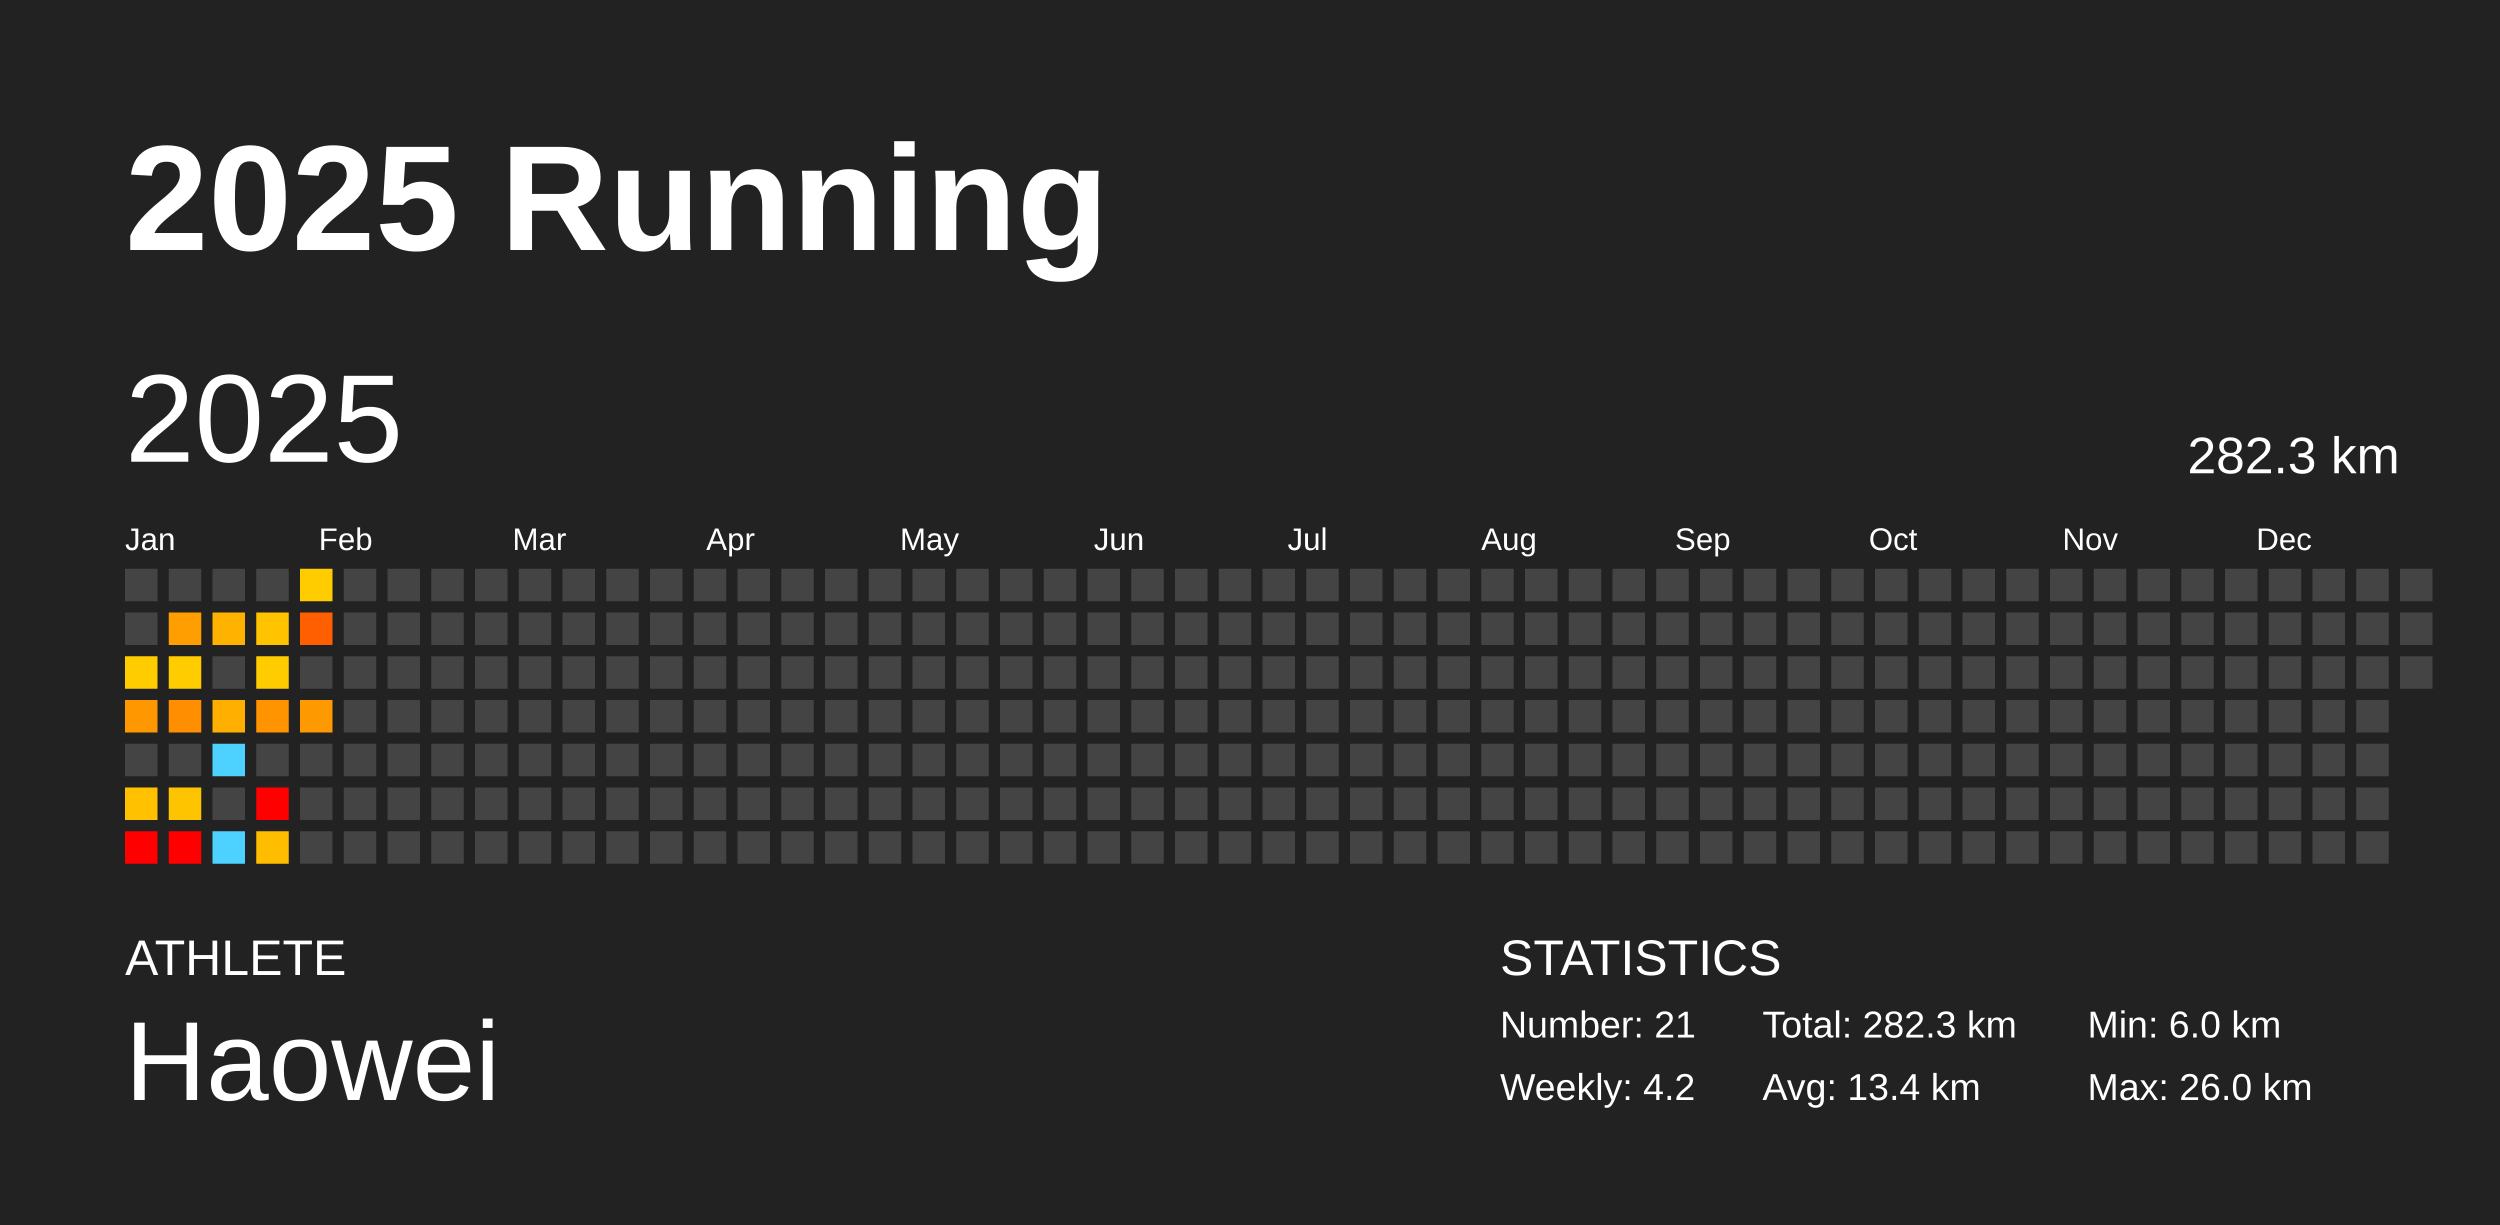
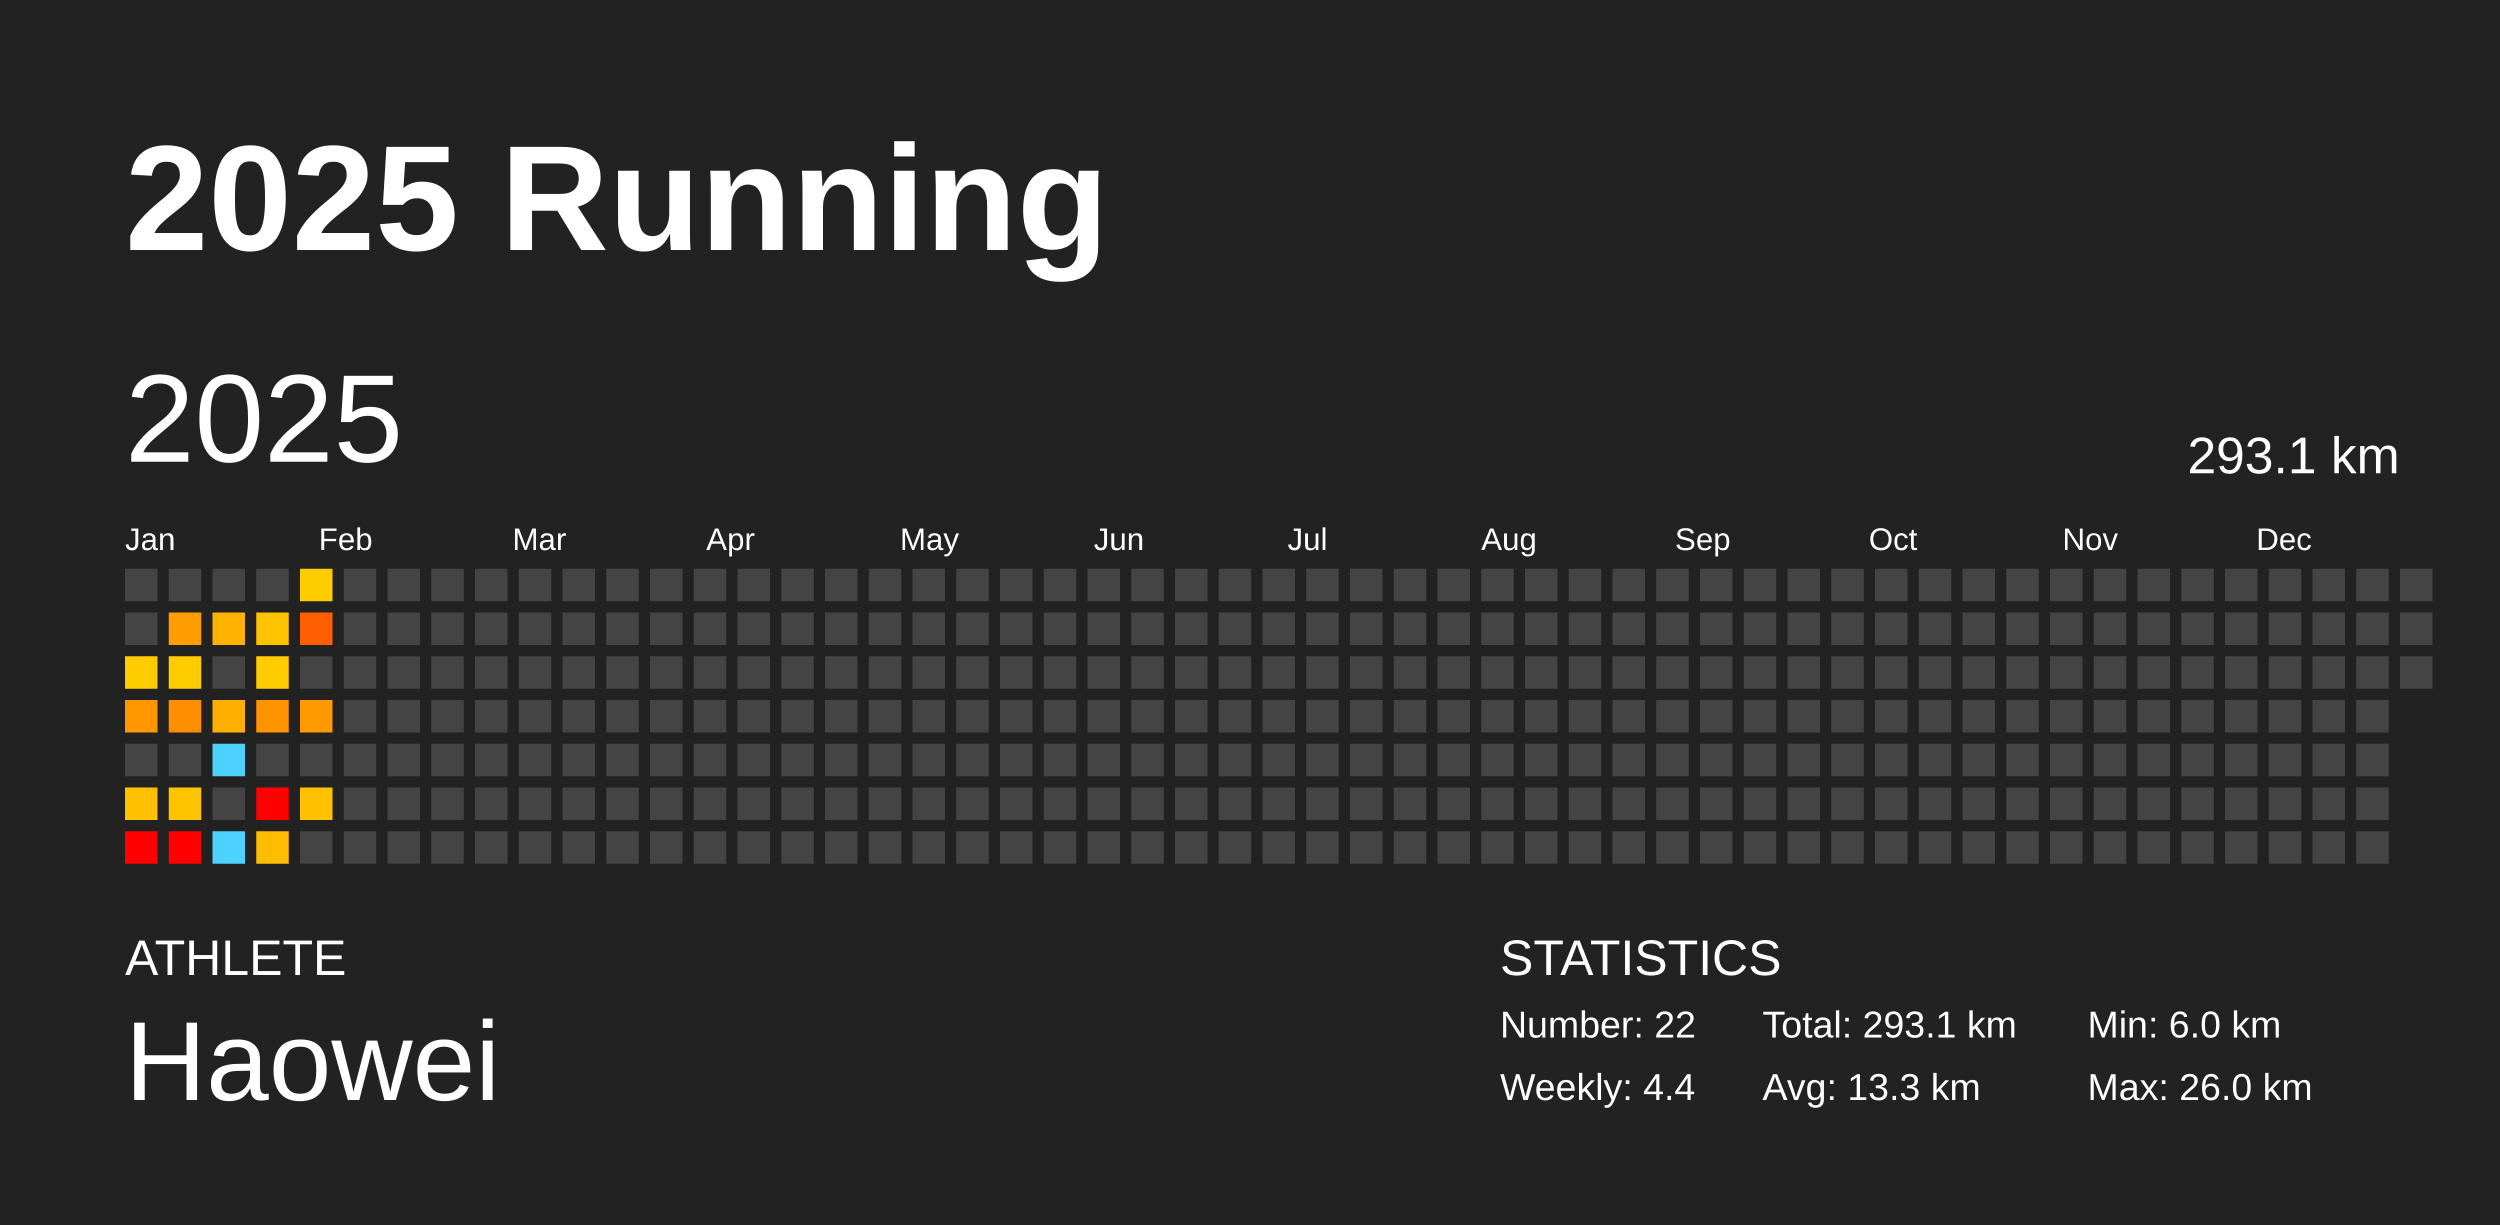
<svg xmlns="http://www.w3.org/2000/svg" baseProfile="full" height="98mm" version="1.1" viewBox="0,0,200,98" width="200mm">
  <defs />
  <rect fill="#222222" height="98" width="200" x="0" y="0" />
  <text fill="#FFFFFF" style="font-size:12px; font-family:Arial; font-weight:bold;" x="10" y="20">2025 Running</text>
  <text fill="#FFFFFF" style="font-size:4px; font-family:Arial" x="10" y="78">ATHLETE</text>
  <text fill="#FFFFFF" style="font-size:9px; font-family:Arial" x="10" y="88">Haowei</text>
  <text fill="#FFFFFF" style="font-size:4px; font-family:Arial" x="120" y="78">STATISTICS</text>
-   <text fill="#FFFFFF" style="font-size:3px; font-family:Arial" x="120" y="83">Number: 21</text>
-   <text fill="#FFFFFF" style="font-size:3px; font-family:Arial" x="120" y="88">Weekly: 4.2</text>
-   <text fill="#FFFFFF" style="font-size:3px; font-family:Arial" x="141" y="83">Total: 282.3 km</text>
-   <text fill="#FFFFFF" style="font-size:3px; font-family:Arial" x="141" y="88">Avg: 13.4 km</text>
+   <text fill="#FFFFFF" style="font-size:3px; font-family:Arial" x="120" y="83">Number: 22</text>
+   <text fill="#FFFFFF" style="font-size:3px; font-family:Arial" x="120" y="88">Weekly: 4.4</text>
+   <text fill="#FFFFFF" style="font-size:3px; font-family:Arial" x="141" y="83">Total: 293.1 km</text>
+   <text fill="#FFFFFF" style="font-size:3px; font-family:Arial" x="141" y="88">Avg: 13.3 km</text>
  <text fill="#FFFFFF" style="font-size:3px; font-family:Arial" x="167" y="83">Min: 6.0 km</text>
  <text fill="#FFFFFF" style="font-size:3px; font-family:Arial" x="167" y="88">Max: 26.0 km</text>
  <text dominant-baseline="hanging" fill="#FFFFFF" style="font-size:10.0px; font-family:Arial;" x="10" y="30">2025</text>
-   <text dominant-baseline="hanging" fill="#FFFFFF" style="font-size:4.125px; font-family:Arial;" x="175" y="35">282.3 km</text>
+   <text dominant-baseline="hanging" fill="#FFFFFF" style="font-size:4.125px; font-family:Arial;" x="175" y="35">293.1 km</text>
  <text fill="#FFFFFF" style="font-size:2.5px; font-family:Arial" x="10.0" y="44">Jan</text>
  <text fill="#FFFFFF" style="font-size:2.5px; font-family:Arial" x="25.5" y="44">Feb</text>
  <text fill="#FFFFFF" style="font-size:2.5px; font-family:Arial" x="41.0" y="44">Mar</text>
  <text fill="#FFFFFF" style="font-size:2.5px; font-family:Arial" x="56.5" y="44">Apr</text>
  <text fill="#FFFFFF" style="font-size:2.5px; font-family:Arial" x="72.0" y="44">May</text>
  <text fill="#FFFFFF" style="font-size:2.5px; font-family:Arial" x="87.5" y="44">Jun</text>
  <text fill="#FFFFFF" style="font-size:2.5px; font-family:Arial" x="103.0" y="44">Jul</text>
  <text fill="#FFFFFF" style="font-size:2.5px; font-family:Arial" x="118.5" y="44">Aug</text>
  <text fill="#FFFFFF" style="font-size:2.5px; font-family:Arial" x="134.0" y="44">Sep</text>
  <text fill="#FFFFFF" style="font-size:2.5px; font-family:Arial" x="149.5" y="44">Oct</text>
  <text fill="#FFFFFF" style="font-size:2.5px; font-family:Arial" x="165.0" y="44">Nov</text>
  <text fill="#FFFFFF" style="font-size:2.5px; font-family:Arial" x="180.5" y="44">Dec</text>
  <rect fill="#444444" height="2.6" width="2.6" x="10.0" y="45.5" />
  <rect fill="#444444" height="2.6" width="2.6" x="10.0" y="49.0" />
  <rect fill="#ffcc00" height="2.6" width="2.6" x="10.0" y="52.5" />
  <rect fill="#ff9700" height="2.6" width="2.6" x="10.0" y="56.0" />
  <rect fill="#444444" height="2.6" width="2.6" x="10.0" y="59.5" />
  <rect fill="#ffc100" height="2.6" width="2.6" x="10.0" y="63.0" />
  <rect fill="red" height="2.6" width="2.6" x="10.0" y="66.5" />
  <rect fill="#444444" height="2.6" width="2.6" x="13.5" y="45.5" />
  <rect fill="#ff9e00" height="2.6" width="2.6" x="13.5" y="49.0" />
  <rect fill="#ffcc00" height="2.6" width="2.6" x="13.5" y="52.5" />
  <rect fill="#ff8f00" height="2.6" width="2.6" x="13.5" y="56.0" />
  <rect fill="#444444" height="2.6" width="2.6" x="13.5" y="59.5" />
  <rect fill="#ffc400" height="2.6" width="2.6" x="13.5" y="63.0" />
  <rect fill="red" height="2.6" width="2.6" x="13.5" y="66.5" />
  <rect fill="#444444" height="2.6" width="2.6" x="17.0" y="45.5" />
  <rect fill="#ffb200" height="2.6" width="2.6" x="17.0" y="49.0" />
  <rect fill="#444444" height="2.6" width="2.6" x="17.0" y="52.5" />
  <rect fill="#ffaf00" height="2.6" width="2.6" x="17.0" y="56.0" />
  <rect fill="#4dd2ff" height="2.6" width="2.6" x="17.0" y="59.5" />
  <rect fill="#444444" height="2.6" width="2.6" x="17.0" y="63.0" />
  <rect fill="#4dd2ff" height="2.6" width="2.6" x="17.0" y="66.5" />
  <rect fill="#444444" height="2.6" width="2.6" x="20.5" y="45.5" />
  <rect fill="#ffc300" height="2.6" width="2.6" x="20.5" y="49.0" />
  <rect fill="#ffcc00" height="2.6" width="2.6" x="20.5" y="52.5" />
  <rect fill="#ff9400" height="2.6" width="2.6" x="20.5" y="56.0" />
  <rect fill="#444444" height="2.6" width="2.6" x="20.5" y="59.5" />
  <rect fill="red" height="2.6" width="2.6" x="20.5" y="63.0" />
  <rect fill="#ffbd00" height="2.6" width="2.6" x="20.5" y="66.5" />
  <rect fill="#ffcc00" height="2.6" width="2.6" x="24.0" y="45.5" />
  <rect fill="#ff5f00" height="2.6" width="2.6" x="24.0" y="49.0" />
  <rect fill="#444444" height="2.6" width="2.6" x="24.0" y="52.5" />
  <rect fill="#ff9900" height="2.6" width="2.6" x="24.0" y="56.0" />
  <rect fill="#444444" height="2.6" width="2.6" x="24.0" y="59.5" />
-   <rect fill="#444444" height="2.6" width="2.6" x="24.0" y="63.0" />
+   <rect fill="#ffc100" height="2.6" width="2.6" x="24.0" y="63.0" />
  <rect fill="#444444" height="2.6" width="2.6" x="24.0" y="66.5" />
  <rect fill="#444444" height="2.6" width="2.6" x="27.5" y="45.5" />
  <rect fill="#444444" height="2.6" width="2.6" x="27.5" y="49.0" />
  <rect fill="#444444" height="2.6" width="2.6" x="27.5" y="52.5" />
  <rect fill="#444444" height="2.6" width="2.6" x="27.5" y="56.0" />
  <rect fill="#444444" height="2.6" width="2.6" x="27.5" y="59.5" />
  <rect fill="#444444" height="2.6" width="2.6" x="27.5" y="63.0" />
  <rect fill="#444444" height="2.6" width="2.6" x="27.5" y="66.5" />
  <rect fill="#444444" height="2.6" width="2.6" x="31.0" y="45.5" />
  <rect fill="#444444" height="2.6" width="2.6" x="31.0" y="49.0" />
  <rect fill="#444444" height="2.6" width="2.6" x="31.0" y="52.5" />
  <rect fill="#444444" height="2.6" width="2.6" x="31.0" y="56.0" />
  <rect fill="#444444" height="2.6" width="2.6" x="31.0" y="59.5" />
  <rect fill="#444444" height="2.6" width="2.6" x="31.0" y="63.0" />
  <rect fill="#444444" height="2.6" width="2.6" x="31.0" y="66.5" />
  <rect fill="#444444" height="2.6" width="2.6" x="34.5" y="45.5" />
  <rect fill="#444444" height="2.6" width="2.6" x="34.5" y="49.0" />
  <rect fill="#444444" height="2.6" width="2.6" x="34.5" y="52.5" />
  <rect fill="#444444" height="2.6" width="2.6" x="34.5" y="56.0" />
  <rect fill="#444444" height="2.6" width="2.6" x="34.5" y="59.5" />
  <rect fill="#444444" height="2.6" width="2.6" x="34.5" y="63.0" />
  <rect fill="#444444" height="2.6" width="2.6" x="34.5" y="66.5" />
  <rect fill="#444444" height="2.6" width="2.6" x="38.0" y="45.5" />
  <rect fill="#444444" height="2.6" width="2.6" x="38.0" y="49.0" />
  <rect fill="#444444" height="2.6" width="2.6" x="38.0" y="52.5" />
  <rect fill="#444444" height="2.6" width="2.6" x="38.0" y="56.0" />
  <rect fill="#444444" height="2.6" width="2.6" x="38.0" y="59.5" />
  <rect fill="#444444" height="2.6" width="2.6" x="38.0" y="63.0" />
  <rect fill="#444444" height="2.6" width="2.6" x="38.0" y="66.5" />
  <rect fill="#444444" height="2.6" width="2.6" x="41.5" y="45.5" />
  <rect fill="#444444" height="2.6" width="2.6" x="41.5" y="49.0" />
  <rect fill="#444444" height="2.6" width="2.6" x="41.5" y="52.5" />
  <rect fill="#444444" height="2.6" width="2.6" x="41.5" y="56.0" />
  <rect fill="#444444" height="2.6" width="2.6" x="41.5" y="59.5" />
  <rect fill="#444444" height="2.6" width="2.6" x="41.5" y="63.0" />
  <rect fill="#444444" height="2.6" width="2.6" x="41.5" y="66.5" />
  <rect fill="#444444" height="2.6" width="2.6" x="45.0" y="45.5" />
  <rect fill="#444444" height="2.6" width="2.6" x="45.0" y="49.0" />
  <rect fill="#444444" height="2.6" width="2.6" x="45.0" y="52.5" />
  <rect fill="#444444" height="2.6" width="2.6" x="45.0" y="56.0" />
  <rect fill="#444444" height="2.6" width="2.6" x="45.0" y="59.5" />
  <rect fill="#444444" height="2.6" width="2.6" x="45.0" y="63.0" />
  <rect fill="#444444" height="2.6" width="2.6" x="45.0" y="66.5" />
  <rect fill="#444444" height="2.6" width="2.6" x="48.5" y="45.5" />
  <rect fill="#444444" height="2.6" width="2.6" x="48.5" y="49.0" />
  <rect fill="#444444" height="2.6" width="2.6" x="48.5" y="52.5" />
  <rect fill="#444444" height="2.6" width="2.6" x="48.5" y="56.0" />
  <rect fill="#444444" height="2.6" width="2.6" x="48.5" y="59.5" />
  <rect fill="#444444" height="2.6" width="2.6" x="48.5" y="63.0" />
  <rect fill="#444444" height="2.6" width="2.6" x="48.5" y="66.5" />
  <rect fill="#444444" height="2.6" width="2.6" x="52.0" y="45.5" />
  <rect fill="#444444" height="2.6" width="2.6" x="52.0" y="49.0" />
  <rect fill="#444444" height="2.6" width="2.6" x="52.0" y="52.5" />
  <rect fill="#444444" height="2.6" width="2.6" x="52.0" y="56.0" />
  <rect fill="#444444" height="2.6" width="2.6" x="52.0" y="59.5" />
  <rect fill="#444444" height="2.6" width="2.6" x="52.0" y="63.0" />
  <rect fill="#444444" height="2.6" width="2.6" x="52.0" y="66.5" />
  <rect fill="#444444" height="2.6" width="2.6" x="55.5" y="45.5" />
  <rect fill="#444444" height="2.6" width="2.6" x="55.5" y="49.0" />
  <rect fill="#444444" height="2.6" width="2.6" x="55.5" y="52.5" />
  <rect fill="#444444" height="2.6" width="2.6" x="55.5" y="56.0" />
  <rect fill="#444444" height="2.6" width="2.6" x="55.5" y="59.5" />
  <rect fill="#444444" height="2.6" width="2.6" x="55.5" y="63.0" />
  <rect fill="#444444" height="2.6" width="2.6" x="55.5" y="66.5" />
  <rect fill="#444444" height="2.6" width="2.6" x="59.0" y="45.5" />
  <rect fill="#444444" height="2.6" width="2.6" x="59.0" y="49.0" />
  <rect fill="#444444" height="2.6" width="2.6" x="59.0" y="52.5" />
  <rect fill="#444444" height="2.6" width="2.6" x="59.0" y="56.0" />
  <rect fill="#444444" height="2.6" width="2.6" x="59.0" y="59.5" />
  <rect fill="#444444" height="2.6" width="2.6" x="59.0" y="63.0" />
  <rect fill="#444444" height="2.6" width="2.6" x="59.0" y="66.5" />
  <rect fill="#444444" height="2.6" width="2.6" x="62.5" y="45.5" />
  <rect fill="#444444" height="2.6" width="2.6" x="62.5" y="49.0" />
  <rect fill="#444444" height="2.6" width="2.6" x="62.5" y="52.5" />
  <rect fill="#444444" height="2.6" width="2.6" x="62.5" y="56.0" />
  <rect fill="#444444" height="2.6" width="2.6" x="62.5" y="59.5" />
  <rect fill="#444444" height="2.6" width="2.6" x="62.5" y="63.0" />
  <rect fill="#444444" height="2.6" width="2.6" x="62.5" y="66.5" />
  <rect fill="#444444" height="2.6" width="2.6" x="66.0" y="45.5" />
  <rect fill="#444444" height="2.6" width="2.6" x="66.0" y="49.0" />
  <rect fill="#444444" height="2.6" width="2.6" x="66.0" y="52.5" />
  <rect fill="#444444" height="2.6" width="2.6" x="66.0" y="56.0" />
  <rect fill="#444444" height="2.6" width="2.6" x="66.0" y="59.5" />
  <rect fill="#444444" height="2.6" width="2.6" x="66.0" y="63.0" />
  <rect fill="#444444" height="2.6" width="2.6" x="66.0" y="66.5" />
  <rect fill="#444444" height="2.6" width="2.6" x="69.5" y="45.5" />
  <rect fill="#444444" height="2.6" width="2.6" x="69.5" y="49.0" />
  <rect fill="#444444" height="2.6" width="2.6" x="69.5" y="52.5" />
  <rect fill="#444444" height="2.6" width="2.6" x="69.5" y="56.0" />
  <rect fill="#444444" height="2.6" width="2.6" x="69.5" y="59.5" />
  <rect fill="#444444" height="2.6" width="2.6" x="69.5" y="63.0" />
  <rect fill="#444444" height="2.6" width="2.6" x="69.5" y="66.5" />
  <rect fill="#444444" height="2.6" width="2.6" x="73.0" y="45.5" />
  <rect fill="#444444" height="2.6" width="2.6" x="73.0" y="49.0" />
  <rect fill="#444444" height="2.6" width="2.6" x="73.0" y="52.5" />
  <rect fill="#444444" height="2.6" width="2.6" x="73.0" y="56.0" />
  <rect fill="#444444" height="2.6" width="2.6" x="73.0" y="59.5" />
  <rect fill="#444444" height="2.6" width="2.6" x="73.0" y="63.0" />
  <rect fill="#444444" height="2.6" width="2.6" x="73.0" y="66.5" />
  <rect fill="#444444" height="2.6" width="2.6" x="76.5" y="45.5" />
  <rect fill="#444444" height="2.6" width="2.6" x="76.5" y="49.0" />
  <rect fill="#444444" height="2.6" width="2.6" x="76.5" y="52.5" />
  <rect fill="#444444" height="2.6" width="2.6" x="76.5" y="56.0" />
  <rect fill="#444444" height="2.6" width="2.6" x="76.5" y="59.5" />
  <rect fill="#444444" height="2.6" width="2.6" x="76.5" y="63.0" />
  <rect fill="#444444" height="2.6" width="2.6" x="76.5" y="66.5" />
  <rect fill="#444444" height="2.6" width="2.6" x="80.0" y="45.5" />
  <rect fill="#444444" height="2.6" width="2.6" x="80.0" y="49.0" />
  <rect fill="#444444" height="2.6" width="2.6" x="80.0" y="52.5" />
  <rect fill="#444444" height="2.6" width="2.6" x="80.0" y="56.0" />
  <rect fill="#444444" height="2.6" width="2.6" x="80.0" y="59.5" />
  <rect fill="#444444" height="2.6" width="2.6" x="80.0" y="63.0" />
  <rect fill="#444444" height="2.6" width="2.6" x="80.0" y="66.5" />
  <rect fill="#444444" height="2.6" width="2.6" x="83.5" y="45.5" />
  <rect fill="#444444" height="2.6" width="2.6" x="83.5" y="49.0" />
  <rect fill="#444444" height="2.6" width="2.6" x="83.5" y="52.5" />
  <rect fill="#444444" height="2.6" width="2.6" x="83.5" y="56.0" />
  <rect fill="#444444" height="2.6" width="2.6" x="83.5" y="59.5" />
  <rect fill="#444444" height="2.6" width="2.6" x="83.5" y="63.0" />
  <rect fill="#444444" height="2.6" width="2.6" x="83.5" y="66.5" />
  <rect fill="#444444" height="2.6" width="2.6" x="87.0" y="45.5" />
  <rect fill="#444444" height="2.6" width="2.6" x="87.0" y="49.0" />
  <rect fill="#444444" height="2.6" width="2.6" x="87.0" y="52.5" />
  <rect fill="#444444" height="2.6" width="2.6" x="87.0" y="56.0" />
  <rect fill="#444444" height="2.6" width="2.6" x="87.0" y="59.5" />
  <rect fill="#444444" height="2.6" width="2.6" x="87.0" y="63.0" />
  <rect fill="#444444" height="2.6" width="2.6" x="87.0" y="66.5" />
  <rect fill="#444444" height="2.6" width="2.6" x="90.5" y="45.5" />
  <rect fill="#444444" height="2.6" width="2.6" x="90.5" y="49.0" />
  <rect fill="#444444" height="2.6" width="2.6" x="90.5" y="52.5" />
  <rect fill="#444444" height="2.6" width="2.6" x="90.5" y="56.0" />
  <rect fill="#444444" height="2.6" width="2.6" x="90.5" y="59.5" />
  <rect fill="#444444" height="2.6" width="2.6" x="90.5" y="63.0" />
  <rect fill="#444444" height="2.6" width="2.6" x="90.5" y="66.5" />
  <rect fill="#444444" height="2.6" width="2.6" x="94.0" y="45.5" />
  <rect fill="#444444" height="2.6" width="2.6" x="94.0" y="49.0" />
  <rect fill="#444444" height="2.6" width="2.6" x="94.0" y="52.5" />
  <rect fill="#444444" height="2.6" width="2.6" x="94.0" y="56.0" />
  <rect fill="#444444" height="2.6" width="2.6" x="94.0" y="59.5" />
  <rect fill="#444444" height="2.6" width="2.6" x="94.0" y="63.0" />
  <rect fill="#444444" height="2.6" width="2.6" x="94.0" y="66.5" />
  <rect fill="#444444" height="2.6" width="2.6" x="97.5" y="45.5" />
  <rect fill="#444444" height="2.6" width="2.6" x="97.5" y="49.0" />
  <rect fill="#444444" height="2.6" width="2.6" x="97.5" y="52.5" />
  <rect fill="#444444" height="2.6" width="2.6" x="97.5" y="56.0" />
  <rect fill="#444444" height="2.6" width="2.6" x="97.5" y="59.5" />
  <rect fill="#444444" height="2.6" width="2.6" x="97.5" y="63.0" />
  <rect fill="#444444" height="2.6" width="2.6" x="97.5" y="66.5" />
  <rect fill="#444444" height="2.6" width="2.6" x="101.0" y="45.5" />
  <rect fill="#444444" height="2.6" width="2.6" x="101.0" y="49.0" />
  <rect fill="#444444" height="2.6" width="2.6" x="101.0" y="52.5" />
  <rect fill="#444444" height="2.6" width="2.6" x="101.0" y="56.0" />
  <rect fill="#444444" height="2.6" width="2.6" x="101.0" y="59.5" />
  <rect fill="#444444" height="2.6" width="2.6" x="101.0" y="63.0" />
  <rect fill="#444444" height="2.6" width="2.6" x="101.0" y="66.5" />
  <rect fill="#444444" height="2.6" width="2.6" x="104.5" y="45.5" />
  <rect fill="#444444" height="2.6" width="2.6" x="104.5" y="49.0" />
  <rect fill="#444444" height="2.6" width="2.6" x="104.5" y="52.5" />
  <rect fill="#444444" height="2.6" width="2.6" x="104.5" y="56.0" />
  <rect fill="#444444" height="2.6" width="2.6" x="104.5" y="59.5" />
  <rect fill="#444444" height="2.6" width="2.6" x="104.5" y="63.0" />
  <rect fill="#444444" height="2.6" width="2.6" x="104.5" y="66.5" />
  <rect fill="#444444" height="2.6" width="2.6" x="108.0" y="45.5" />
  <rect fill="#444444" height="2.6" width="2.6" x="108.0" y="49.0" />
  <rect fill="#444444" height="2.6" width="2.6" x="108.0" y="52.5" />
  <rect fill="#444444" height="2.6" width="2.6" x="108.0" y="56.0" />
  <rect fill="#444444" height="2.6" width="2.6" x="108.0" y="59.5" />
  <rect fill="#444444" height="2.6" width="2.6" x="108.0" y="63.0" />
  <rect fill="#444444" height="2.6" width="2.6" x="108.0" y="66.5" />
  <rect fill="#444444" height="2.6" width="2.6" x="111.5" y="45.5" />
  <rect fill="#444444" height="2.6" width="2.6" x="111.5" y="49.0" />
  <rect fill="#444444" height="2.6" width="2.6" x="111.5" y="52.5" />
  <rect fill="#444444" height="2.6" width="2.6" x="111.5" y="56.0" />
  <rect fill="#444444" height="2.6" width="2.6" x="111.5" y="59.5" />
  <rect fill="#444444" height="2.6" width="2.6" x="111.5" y="63.0" />
  <rect fill="#444444" height="2.6" width="2.6" x="111.5" y="66.5" />
  <rect fill="#444444" height="2.6" width="2.6" x="115.0" y="45.5" />
  <rect fill="#444444" height="2.6" width="2.6" x="115.0" y="49.0" />
  <rect fill="#444444" height="2.6" width="2.6" x="115.0" y="52.5" />
  <rect fill="#444444" height="2.6" width="2.6" x="115.0" y="56.0" />
  <rect fill="#444444" height="2.6" width="2.6" x="115.0" y="59.5" />
  <rect fill="#444444" height="2.6" width="2.6" x="115.0" y="63.0" />
  <rect fill="#444444" height="2.6" width="2.6" x="115.0" y="66.5" />
  <rect fill="#444444" height="2.6" width="2.6" x="118.5" y="45.5" />
  <rect fill="#444444" height="2.6" width="2.6" x="118.5" y="49.0" />
  <rect fill="#444444" height="2.6" width="2.6" x="118.5" y="52.5" />
  <rect fill="#444444" height="2.6" width="2.6" x="118.5" y="56.0" />
  <rect fill="#444444" height="2.6" width="2.6" x="118.5" y="59.5" />
  <rect fill="#444444" height="2.6" width="2.6" x="118.5" y="63.0" />
  <rect fill="#444444" height="2.6" width="2.6" x="118.5" y="66.5" />
  <rect fill="#444444" height="2.6" width="2.6" x="122.0" y="45.5" />
  <rect fill="#444444" height="2.6" width="2.6" x="122.0" y="49.0" />
  <rect fill="#444444" height="2.6" width="2.6" x="122.0" y="52.5" />
  <rect fill="#444444" height="2.6" width="2.6" x="122.0" y="56.0" />
  <rect fill="#444444" height="2.6" width="2.6" x="122.0" y="59.5" />
  <rect fill="#444444" height="2.6" width="2.6" x="122.0" y="63.0" />
  <rect fill="#444444" height="2.6" width="2.6" x="122.0" y="66.5" />
  <rect fill="#444444" height="2.6" width="2.6" x="125.5" y="45.5" />
  <rect fill="#444444" height="2.6" width="2.6" x="125.5" y="49.0" />
  <rect fill="#444444" height="2.6" width="2.6" x="125.5" y="52.5" />
  <rect fill="#444444" height="2.6" width="2.6" x="125.5" y="56.0" />
  <rect fill="#444444" height="2.6" width="2.6" x="125.5" y="59.5" />
  <rect fill="#444444" height="2.6" width="2.6" x="125.5" y="63.0" />
  <rect fill="#444444" height="2.6" width="2.6" x="125.5" y="66.5" />
  <rect fill="#444444" height="2.6" width="2.6" x="129.0" y="45.5" />
  <rect fill="#444444" height="2.6" width="2.6" x="129.0" y="49.0" />
  <rect fill="#444444" height="2.6" width="2.6" x="129.0" y="52.5" />
  <rect fill="#444444" height="2.6" width="2.6" x="129.0" y="56.0" />
  <rect fill="#444444" height="2.6" width="2.6" x="129.0" y="59.5" />
  <rect fill="#444444" height="2.6" width="2.6" x="129.0" y="63.0" />
  <rect fill="#444444" height="2.6" width="2.6" x="129.0" y="66.5" />
  <rect fill="#444444" height="2.6" width="2.6" x="132.5" y="45.5" />
  <rect fill="#444444" height="2.6" width="2.6" x="132.5" y="49.0" />
  <rect fill="#444444" height="2.6" width="2.6" x="132.5" y="52.5" />
  <rect fill="#444444" height="2.6" width="2.6" x="132.5" y="56.0" />
  <rect fill="#444444" height="2.6" width="2.6" x="132.5" y="59.5" />
  <rect fill="#444444" height="2.6" width="2.6" x="132.5" y="63.0" />
  <rect fill="#444444" height="2.6" width="2.6" x="132.5" y="66.5" />
  <rect fill="#444444" height="2.6" width="2.6" x="136.0" y="45.5" />
  <rect fill="#444444" height="2.6" width="2.6" x="136.0" y="49.0" />
  <rect fill="#444444" height="2.6" width="2.6" x="136.0" y="52.5" />
  <rect fill="#444444" height="2.6" width="2.6" x="136.0" y="56.0" />
  <rect fill="#444444" height="2.6" width="2.6" x="136.0" y="59.5" />
  <rect fill="#444444" height="2.6" width="2.6" x="136.0" y="63.0" />
  <rect fill="#444444" height="2.6" width="2.6" x="136.0" y="66.5" />
  <rect fill="#444444" height="2.6" width="2.6" x="139.5" y="45.5" />
  <rect fill="#444444" height="2.6" width="2.6" x="139.5" y="49.0" />
  <rect fill="#444444" height="2.6" width="2.6" x="139.5" y="52.5" />
  <rect fill="#444444" height="2.6" width="2.6" x="139.5" y="56.0" />
  <rect fill="#444444" height="2.6" width="2.6" x="139.5" y="59.5" />
  <rect fill="#444444" height="2.6" width="2.6" x="139.5" y="63.0" />
  <rect fill="#444444" height="2.6" width="2.6" x="139.5" y="66.5" />
  <rect fill="#444444" height="2.6" width="2.6" x="143.0" y="45.5" />
  <rect fill="#444444" height="2.6" width="2.6" x="143.0" y="49.0" />
  <rect fill="#444444" height="2.6" width="2.6" x="143.0" y="52.5" />
  <rect fill="#444444" height="2.6" width="2.6" x="143.0" y="56.0" />
  <rect fill="#444444" height="2.6" width="2.6" x="143.0" y="59.5" />
  <rect fill="#444444" height="2.6" width="2.6" x="143.0" y="63.0" />
  <rect fill="#444444" height="2.6" width="2.6" x="143.0" y="66.5" />
  <rect fill="#444444" height="2.6" width="2.6" x="146.5" y="45.5" />
  <rect fill="#444444" height="2.6" width="2.6" x="146.5" y="49.0" />
  <rect fill="#444444" height="2.6" width="2.6" x="146.5" y="52.5" />
  <rect fill="#444444" height="2.6" width="2.6" x="146.5" y="56.0" />
  <rect fill="#444444" height="2.6" width="2.6" x="146.5" y="59.5" />
  <rect fill="#444444" height="2.6" width="2.6" x="146.5" y="63.0" />
  <rect fill="#444444" height="2.6" width="2.6" x="146.5" y="66.5" />
  <rect fill="#444444" height="2.6" width="2.6" x="150.0" y="45.5" />
  <rect fill="#444444" height="2.6" width="2.6" x="150.0" y="49.0" />
  <rect fill="#444444" height="2.6" width="2.6" x="150.0" y="52.5" />
  <rect fill="#444444" height="2.6" width="2.6" x="150.0" y="56.0" />
  <rect fill="#444444" height="2.6" width="2.6" x="150.0" y="59.5" />
  <rect fill="#444444" height="2.6" width="2.6" x="150.0" y="63.0" />
  <rect fill="#444444" height="2.6" width="2.6" x="150.0" y="66.5" />
  <rect fill="#444444" height="2.6" width="2.6" x="153.5" y="45.5" />
  <rect fill="#444444" height="2.6" width="2.6" x="153.5" y="49.0" />
  <rect fill="#444444" height="2.6" width="2.6" x="153.5" y="52.5" />
  <rect fill="#444444" height="2.6" width="2.6" x="153.5" y="56.0" />
  <rect fill="#444444" height="2.6" width="2.6" x="153.5" y="59.5" />
  <rect fill="#444444" height="2.6" width="2.6" x="153.5" y="63.0" />
  <rect fill="#444444" height="2.6" width="2.6" x="153.5" y="66.5" />
  <rect fill="#444444" height="2.6" width="2.6" x="157.0" y="45.5" />
  <rect fill="#444444" height="2.6" width="2.6" x="157.0" y="49.0" />
  <rect fill="#444444" height="2.6" width="2.6" x="157.0" y="52.5" />
  <rect fill="#444444" height="2.6" width="2.6" x="157.0" y="56.0" />
  <rect fill="#444444" height="2.6" width="2.6" x="157.0" y="59.5" />
  <rect fill="#444444" height="2.6" width="2.6" x="157.0" y="63.0" />
  <rect fill="#444444" height="2.6" width="2.6" x="157.0" y="66.5" />
  <rect fill="#444444" height="2.6" width="2.6" x="160.5" y="45.5" />
  <rect fill="#444444" height="2.6" width="2.6" x="160.5" y="49.0" />
  <rect fill="#444444" height="2.6" width="2.6" x="160.5" y="52.5" />
  <rect fill="#444444" height="2.6" width="2.6" x="160.5" y="56.0" />
  <rect fill="#444444" height="2.6" width="2.6" x="160.5" y="59.5" />
  <rect fill="#444444" height="2.6" width="2.6" x="160.5" y="63.0" />
  <rect fill="#444444" height="2.6" width="2.6" x="160.5" y="66.5" />
  <rect fill="#444444" height="2.6" width="2.6" x="164.0" y="45.5" />
  <rect fill="#444444" height="2.6" width="2.6" x="164.0" y="49.0" />
  <rect fill="#444444" height="2.6" width="2.6" x="164.0" y="52.5" />
  <rect fill="#444444" height="2.6" width="2.6" x="164.0" y="56.0" />
  <rect fill="#444444" height="2.6" width="2.6" x="164.0" y="59.5" />
  <rect fill="#444444" height="2.6" width="2.6" x="164.0" y="63.0" />
  <rect fill="#444444" height="2.6" width="2.6" x="164.0" y="66.5" />
  <rect fill="#444444" height="2.6" width="2.6" x="167.5" y="45.5" />
  <rect fill="#444444" height="2.6" width="2.6" x="167.5" y="49.0" />
  <rect fill="#444444" height="2.6" width="2.6" x="167.5" y="52.5" />
  <rect fill="#444444" height="2.6" width="2.6" x="167.5" y="56.0" />
  <rect fill="#444444" height="2.6" width="2.6" x="167.5" y="59.5" />
  <rect fill="#444444" height="2.6" width="2.6" x="167.5" y="63.0" />
  <rect fill="#444444" height="2.6" width="2.6" x="167.5" y="66.5" />
  <rect fill="#444444" height="2.6" width="2.6" x="171.0" y="45.5" />
  <rect fill="#444444" height="2.6" width="2.6" x="171.0" y="49.0" />
  <rect fill="#444444" height="2.6" width="2.6" x="171.0" y="52.5" />
  <rect fill="#444444" height="2.6" width="2.6" x="171.0" y="56.0" />
  <rect fill="#444444" height="2.6" width="2.6" x="171.0" y="59.5" />
  <rect fill="#444444" height="2.6" width="2.6" x="171.0" y="63.0" />
  <rect fill="#444444" height="2.6" width="2.6" x="171.0" y="66.5" />
  <rect fill="#444444" height="2.6" width="2.6" x="174.5" y="45.5" />
  <rect fill="#444444" height="2.6" width="2.6" x="174.5" y="49.0" />
  <rect fill="#444444" height="2.6" width="2.6" x="174.5" y="52.5" />
  <rect fill="#444444" height="2.6" width="2.6" x="174.5" y="56.0" />
  <rect fill="#444444" height="2.6" width="2.6" x="174.5" y="59.5" />
  <rect fill="#444444" height="2.6" width="2.6" x="174.5" y="63.0" />
  <rect fill="#444444" height="2.6" width="2.6" x="174.5" y="66.5" />
  <rect fill="#444444" height="2.6" width="2.6" x="178.0" y="45.5" />
  <rect fill="#444444" height="2.6" width="2.6" x="178.0" y="49.0" />
  <rect fill="#444444" height="2.6" width="2.6" x="178.0" y="52.5" />
  <rect fill="#444444" height="2.6" width="2.6" x="178.0" y="56.0" />
  <rect fill="#444444" height="2.6" width="2.6" x="178.0" y="59.5" />
  <rect fill="#444444" height="2.6" width="2.6" x="178.0" y="63.0" />
  <rect fill="#444444" height="2.6" width="2.6" x="178.0" y="66.5" />
  <rect fill="#444444" height="2.6" width="2.6" x="181.5" y="45.5" />
  <rect fill="#444444" height="2.6" width="2.6" x="181.5" y="49.0" />
  <rect fill="#444444" height="2.6" width="2.6" x="181.5" y="52.5" />
  <rect fill="#444444" height="2.6" width="2.6" x="181.5" y="56.0" />
  <rect fill="#444444" height="2.6" width="2.6" x="181.5" y="59.5" />
  <rect fill="#444444" height="2.6" width="2.6" x="181.5" y="63.0" />
  <rect fill="#444444" height="2.6" width="2.6" x="181.5" y="66.5" />
  <rect fill="#444444" height="2.6" width="2.6" x="185.0" y="45.5" />
  <rect fill="#444444" height="2.6" width="2.6" x="185.0" y="49.0" />
  <rect fill="#444444" height="2.6" width="2.6" x="185.0" y="52.5" />
  <rect fill="#444444" height="2.6" width="2.6" x="185.0" y="56.0" />
  <rect fill="#444444" height="2.6" width="2.6" x="185.0" y="59.5" />
  <rect fill="#444444" height="2.6" width="2.6" x="185.0" y="63.0" />
  <rect fill="#444444" height="2.6" width="2.6" x="185.0" y="66.5" />
  <rect fill="#444444" height="2.6" width="2.6" x="188.5" y="45.5" />
  <rect fill="#444444" height="2.6" width="2.6" x="188.5" y="49.0" />
  <rect fill="#444444" height="2.6" width="2.6" x="188.5" y="52.5" />
  <rect fill="#444444" height="2.6" width="2.6" x="188.5" y="56.0" />
  <rect fill="#444444" height="2.6" width="2.6" x="188.5" y="59.5" />
  <rect fill="#444444" height="2.6" width="2.6" x="188.5" y="63.0" />
  <rect fill="#444444" height="2.6" width="2.6" x="188.5" y="66.5" />
  <rect fill="#444444" height="2.6" width="2.6" x="192.0" y="45.5" />
  <rect fill="#444444" height="2.6" width="2.6" x="192.0" y="49.0" />
  <rect fill="#444444" height="2.6" width="2.6" x="192.0" y="52.5" />
</svg>
